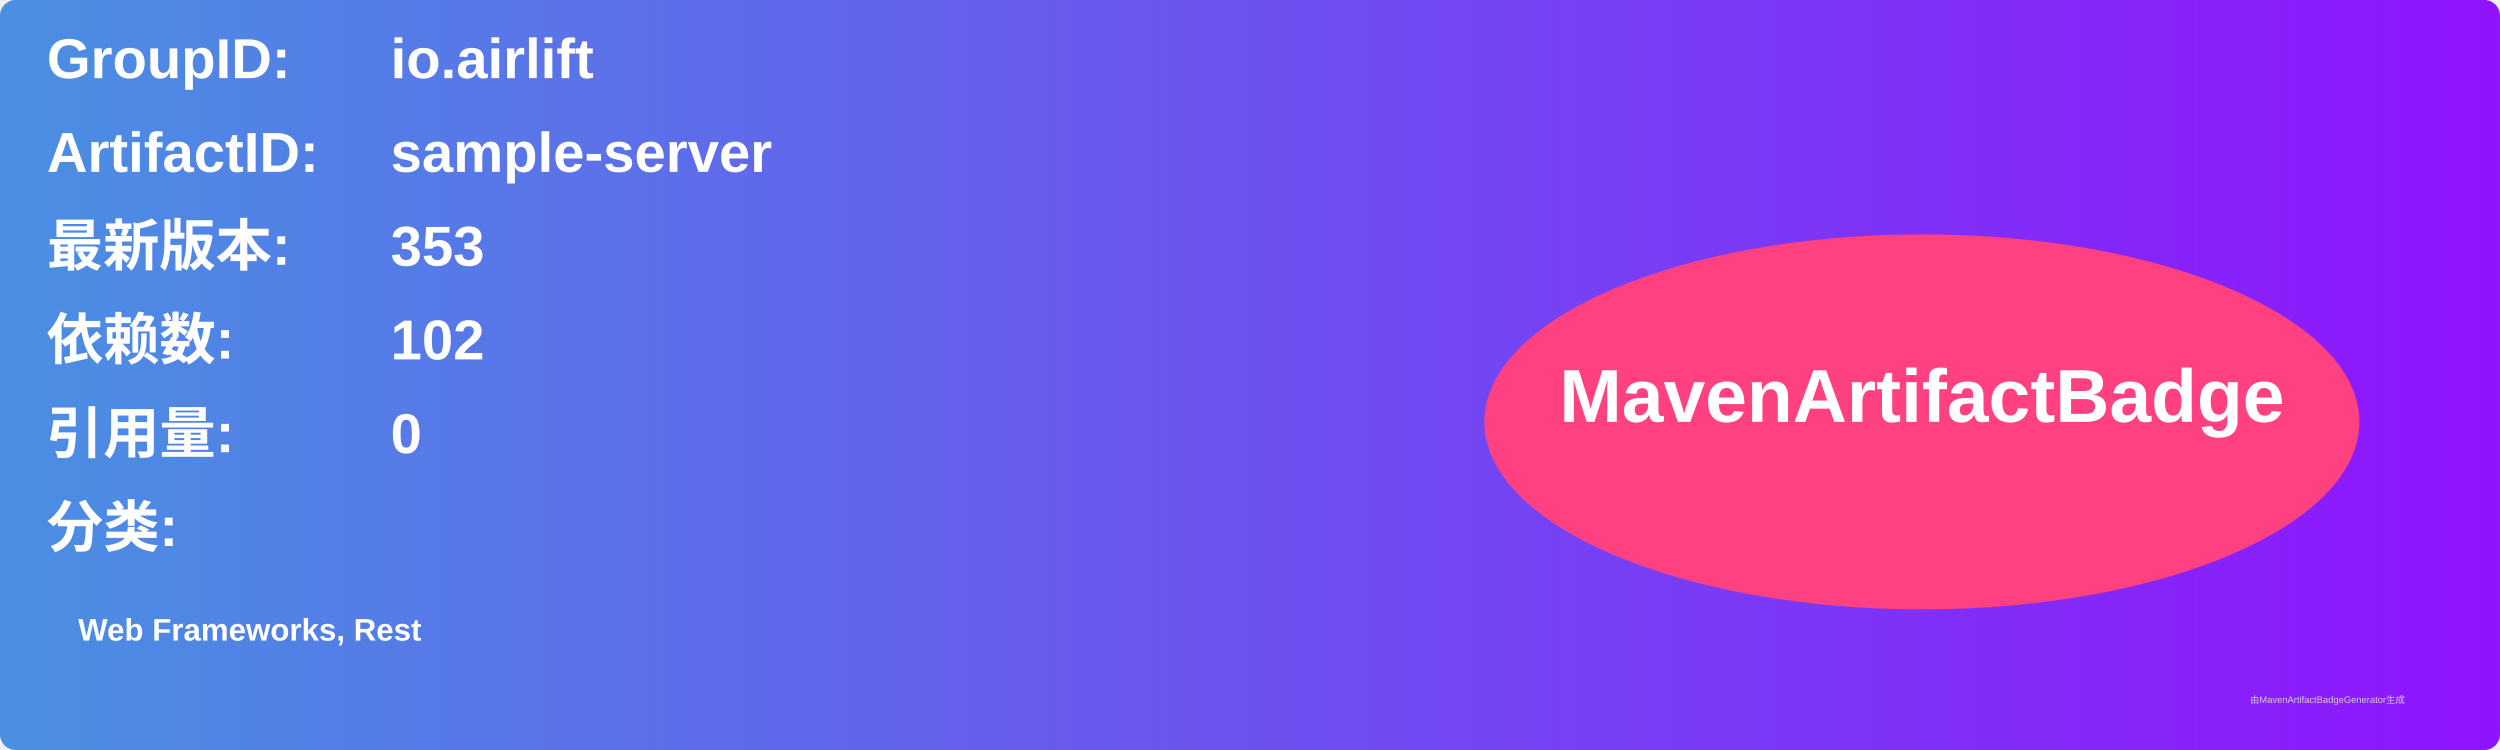
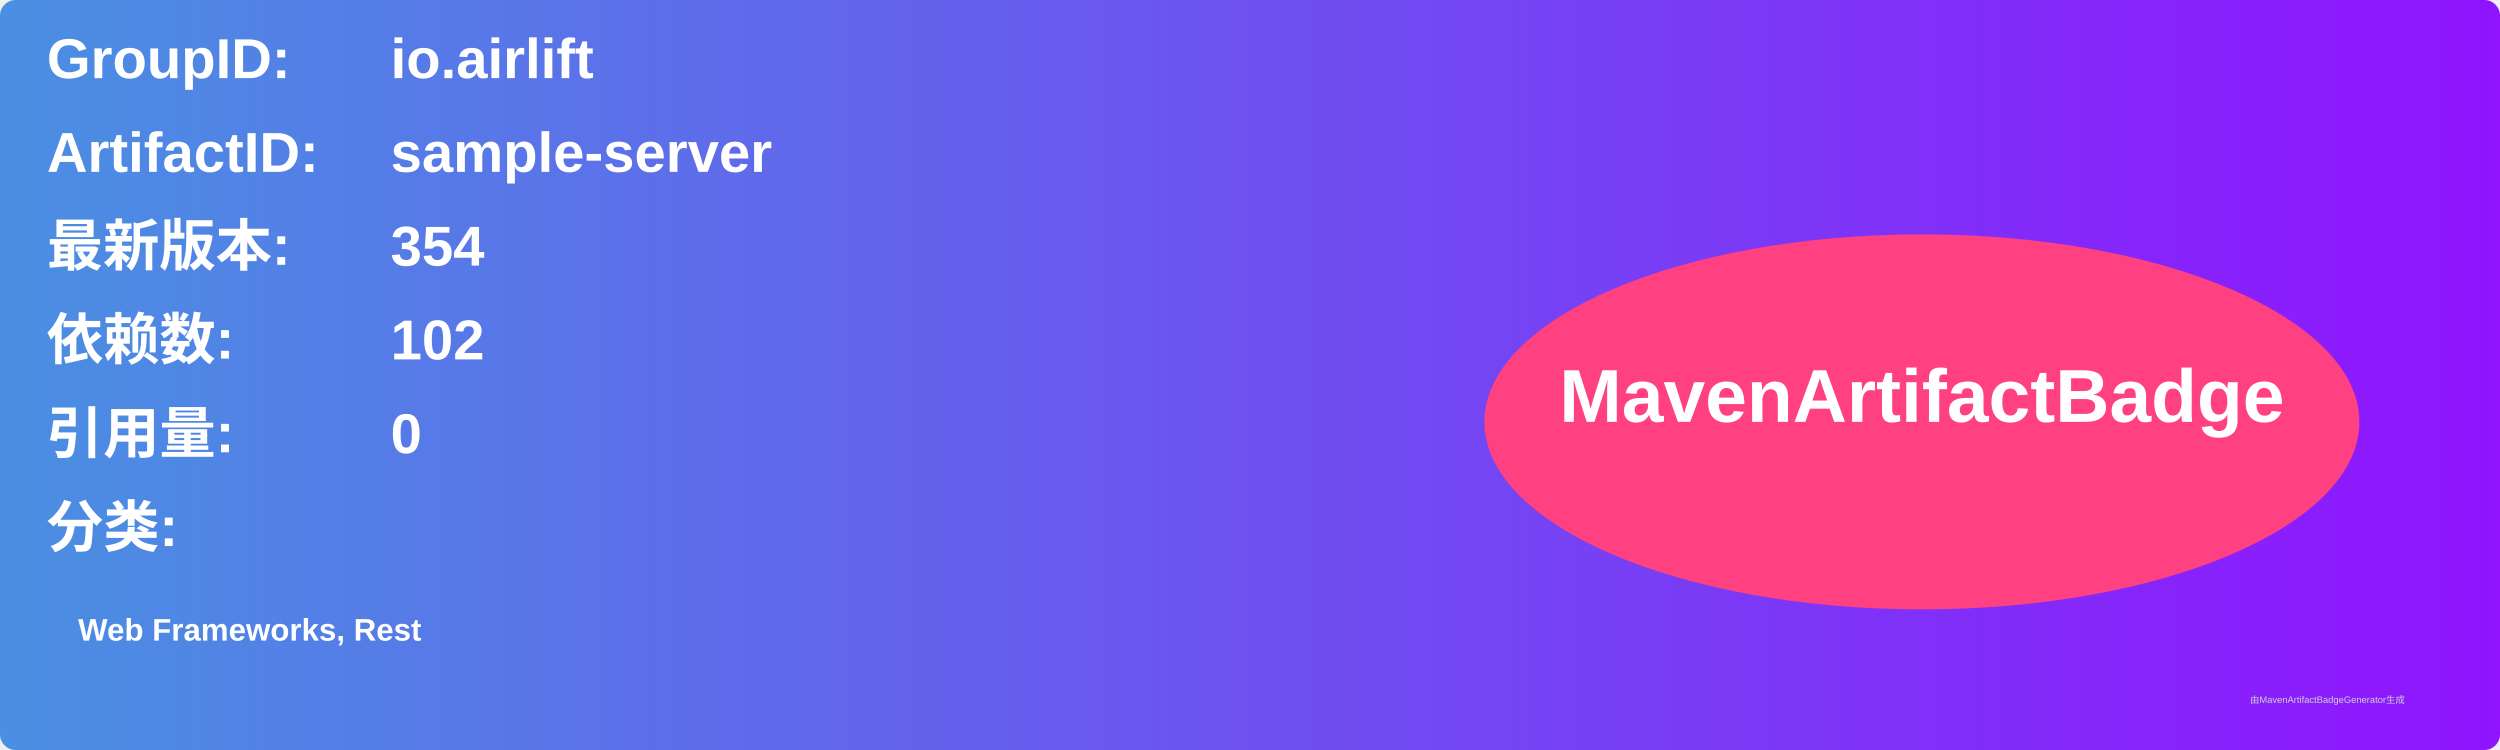
<svg xmlns="http://www.w3.org/2000/svg" width="800" height="240" viewBox="0 0 800 240">
  <linearGradient id="grad" x1="0%" y1="0%" x2="100%" y2="0%">
    <stop offset="0%" stop-color="#4a90e2" />
    <stop offset="100%" stop-color="#9013fe" />
  </linearGradient>
  <rect width="100%" height="100%" rx="5" ry="5" fill="url(#grad)" />
  <g transform="translate(15, 15)">
    <text x="0" y="10" font-family="Arial" font-size="18" fill="white" font-weight="bold" width="260">GroupID:</text>
    <text x="110" y="10" font-family="Arial" font-size="18" fill="white" font-weight="bold" width="460">io.airlift</text>
    <text x="0" y="40" font-family="Arial" font-size="18" fill="white" font-weight="bold" width="260">ArtifactID:</text>
    <text x="110" y="40" font-family="Arial" font-size="18" fill="white" font-weight="bold" width="460">sample-server</text>
    <text x="0" y="70" font-family="Arial" font-size="18" fill="white" font-weight="bold">最新版本:</text>
    <text x="110" y="70" font-family="Arial" font-size="18" fill="white" font-weight="bold">
-       <tspan font-weight="bold">353</tspan>
+       <tspan font-weight="bold">354</tspan>
    </text>
    <text x="0" y="100" font-family="Arial" font-size="18" fill="white" font-weight="bold">依赖数: </text>
    <text x="110" y="100" font-family="Arial" font-size="18" fill="white">
      <tspan font-weight="bold">102</tspan>
    </text>
    <text x="0" y="130" font-family="Arial" font-size="18" fill="white" font-weight="bold">引用量: </text>
    <text x="110" y="130" font-family="Arial" font-size="18" fill="white">
      <tspan font-weight="bold">0</tspan>
    </text>
    <text x="0" y="160" font-family="Arial" font-size="18" fill="white" font-weight="bold">分类:</text>
    <text x="10" y="190" font-family="Arial" font-size="10" fill="white">
      <tspan font-weight="bold">Web Frameworks, Rest</tspan>
    </text>
    <ellipse cx="600" cy="120" rx="140" ry="60" fill="#ff4081" />
    <text x="600" y="120" text-anchor="middle" font-family="Arial" font-size="24" fill="white" font-weight="bold">MavenArtifactBadge</text>
  </g>
  <text x="720" y="225" font-family="Arial" font-size="3" fill="#d0d0d0">由MavenArtifactBadgeGenerator生成</text>
</svg>
